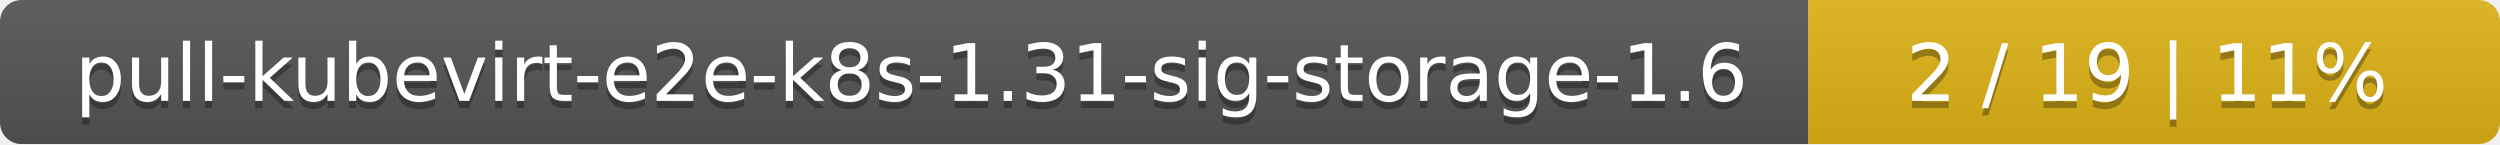
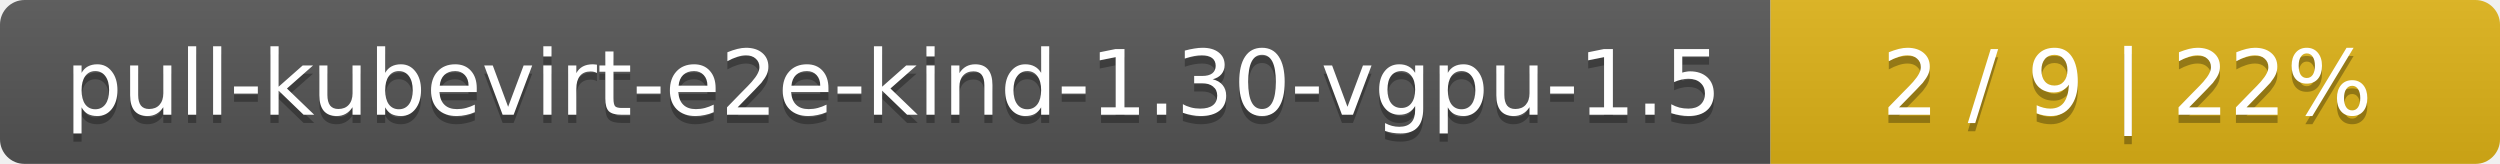
- <svg xmlns="http://www.w3.org/2000/svg" width="347" height="20">
+ <svg xmlns="http://www.w3.org/2000/svg" width="305" height="20">
  <linearGradient id="smooth" x2="0" y2="100%">
    <stop offset="0" stop-color="#bbb" stop-opacity=".1" />
    <stop offset="1" stop-opacity=".1" />
  </linearGradient>
  <mask id="round">
-     <rect width="347" height="20" rx="3" fill="#fff" />
+     <rect width="305" height="20" rx="3" fill="#fff" />
  </mask>
  <g mask="url(#round)">
-     <rect width="251" height="20" fill="#555" />
-     <rect x="251" width="96" height="20" fill="#dfb317" />
-     <rect width="347" height="20" fill="url(#smooth)" />
+     <rect width="216" height="20" fill="#555" />
+     <rect x="216" width="89" height="20" fill="#dfb317" />
+     <rect width="305" height="20" fill="url(#smooth)" />
  </g>
  <g fill="#fff" text-anchor="middle" font-family="DejaVu Sans,Verdana,Geneva,sans-serif" font-size="11">
-     <text x="126.5" y="15" fill="#010101" fill-opacity=".3">pull-kubevirt-e2e-k8s-1.31-sig-storage-1.6</text>
-     <text x="126.5" y="14">pull-kubevirt-e2e-k8s-1.31-sig-storage-1.6</text>
-     <text x="298" y="15" fill="#010101" fill-opacity=".3">2 / 19    |    11%</text>
-     <text x="298" y="14">2 / 19    |    11%</text>
+     <text x="109" y="15" fill="#010101" fill-opacity=".3">pull-kubevirt-e2e-kind-1.30-vgpu-1.5</text>
+     <text x="109" y="14">pull-kubevirt-e2e-kind-1.30-vgpu-1.5</text>
+     <text x="259.5" y="15" fill="#010101" fill-opacity=".3">2 / 9    |    22%</text>
+     <text x="259.5" y="14">2 / 9    |    22%</text>
  </g>
</svg>
